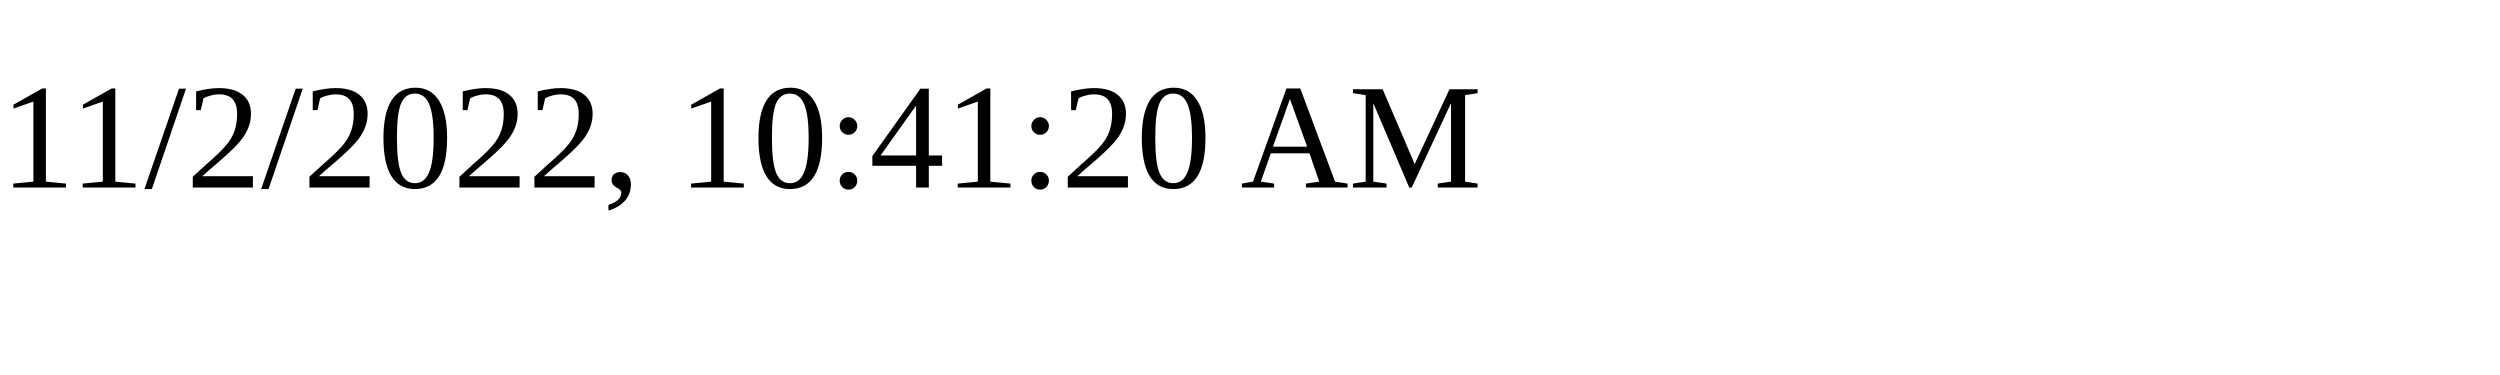
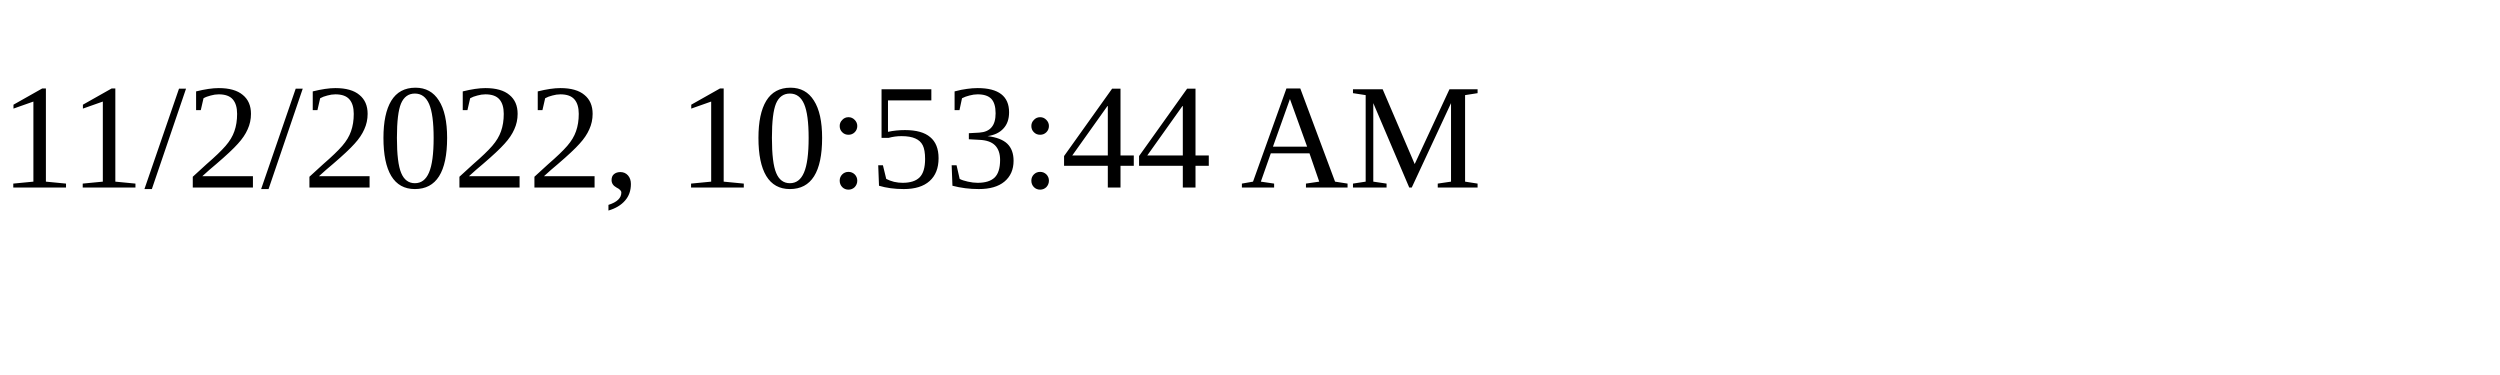
<svg xmlns="http://www.w3.org/2000/svg" height="30" width="200">
-   <text x="0" y="15">11/2/2022, 10:41:20 AM</text>
+   <text x="0" y="15">11/2/2022, 10:53:44 AM</text>
</svg>
